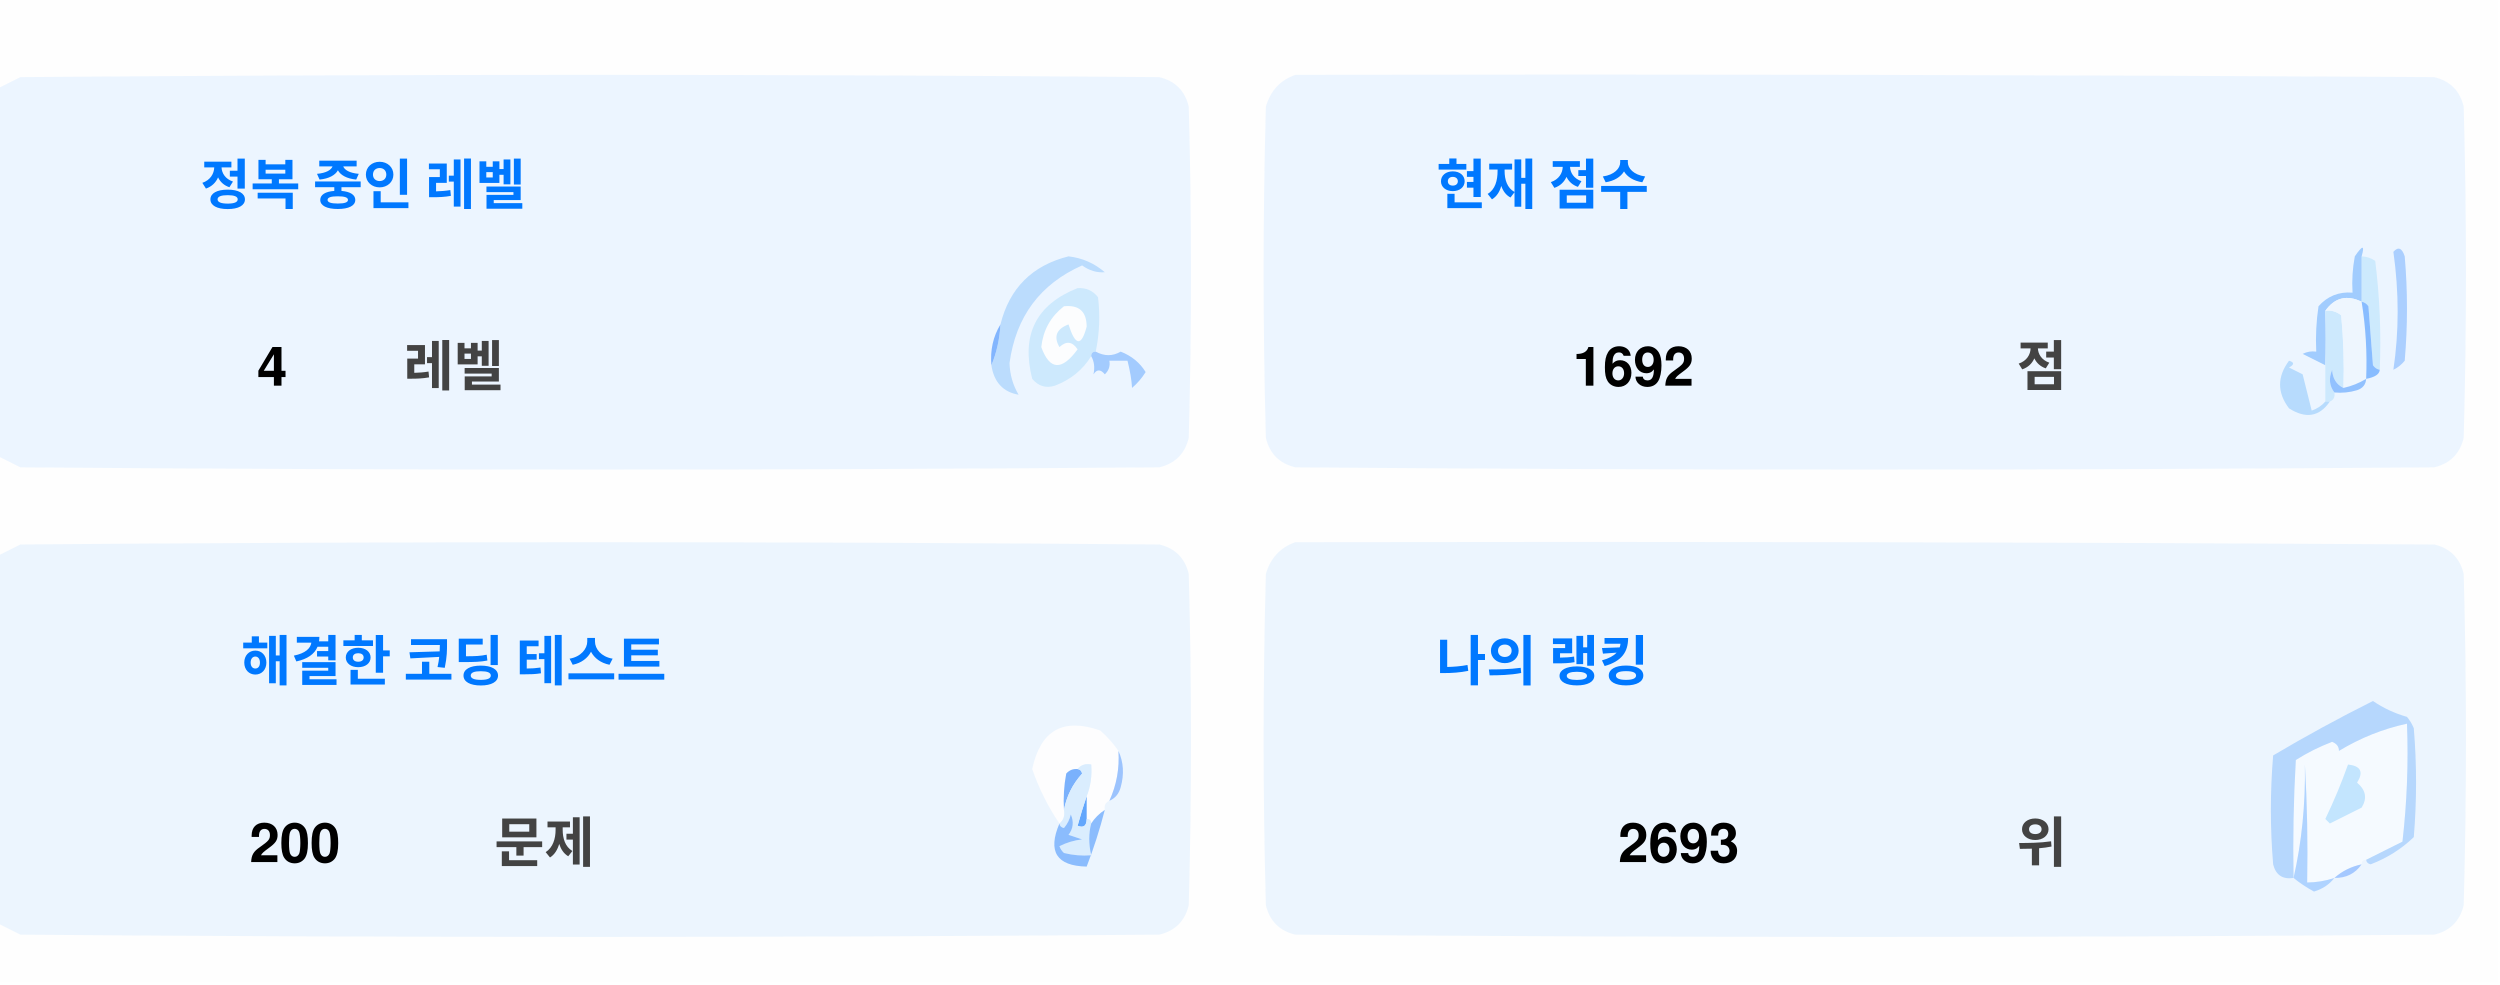
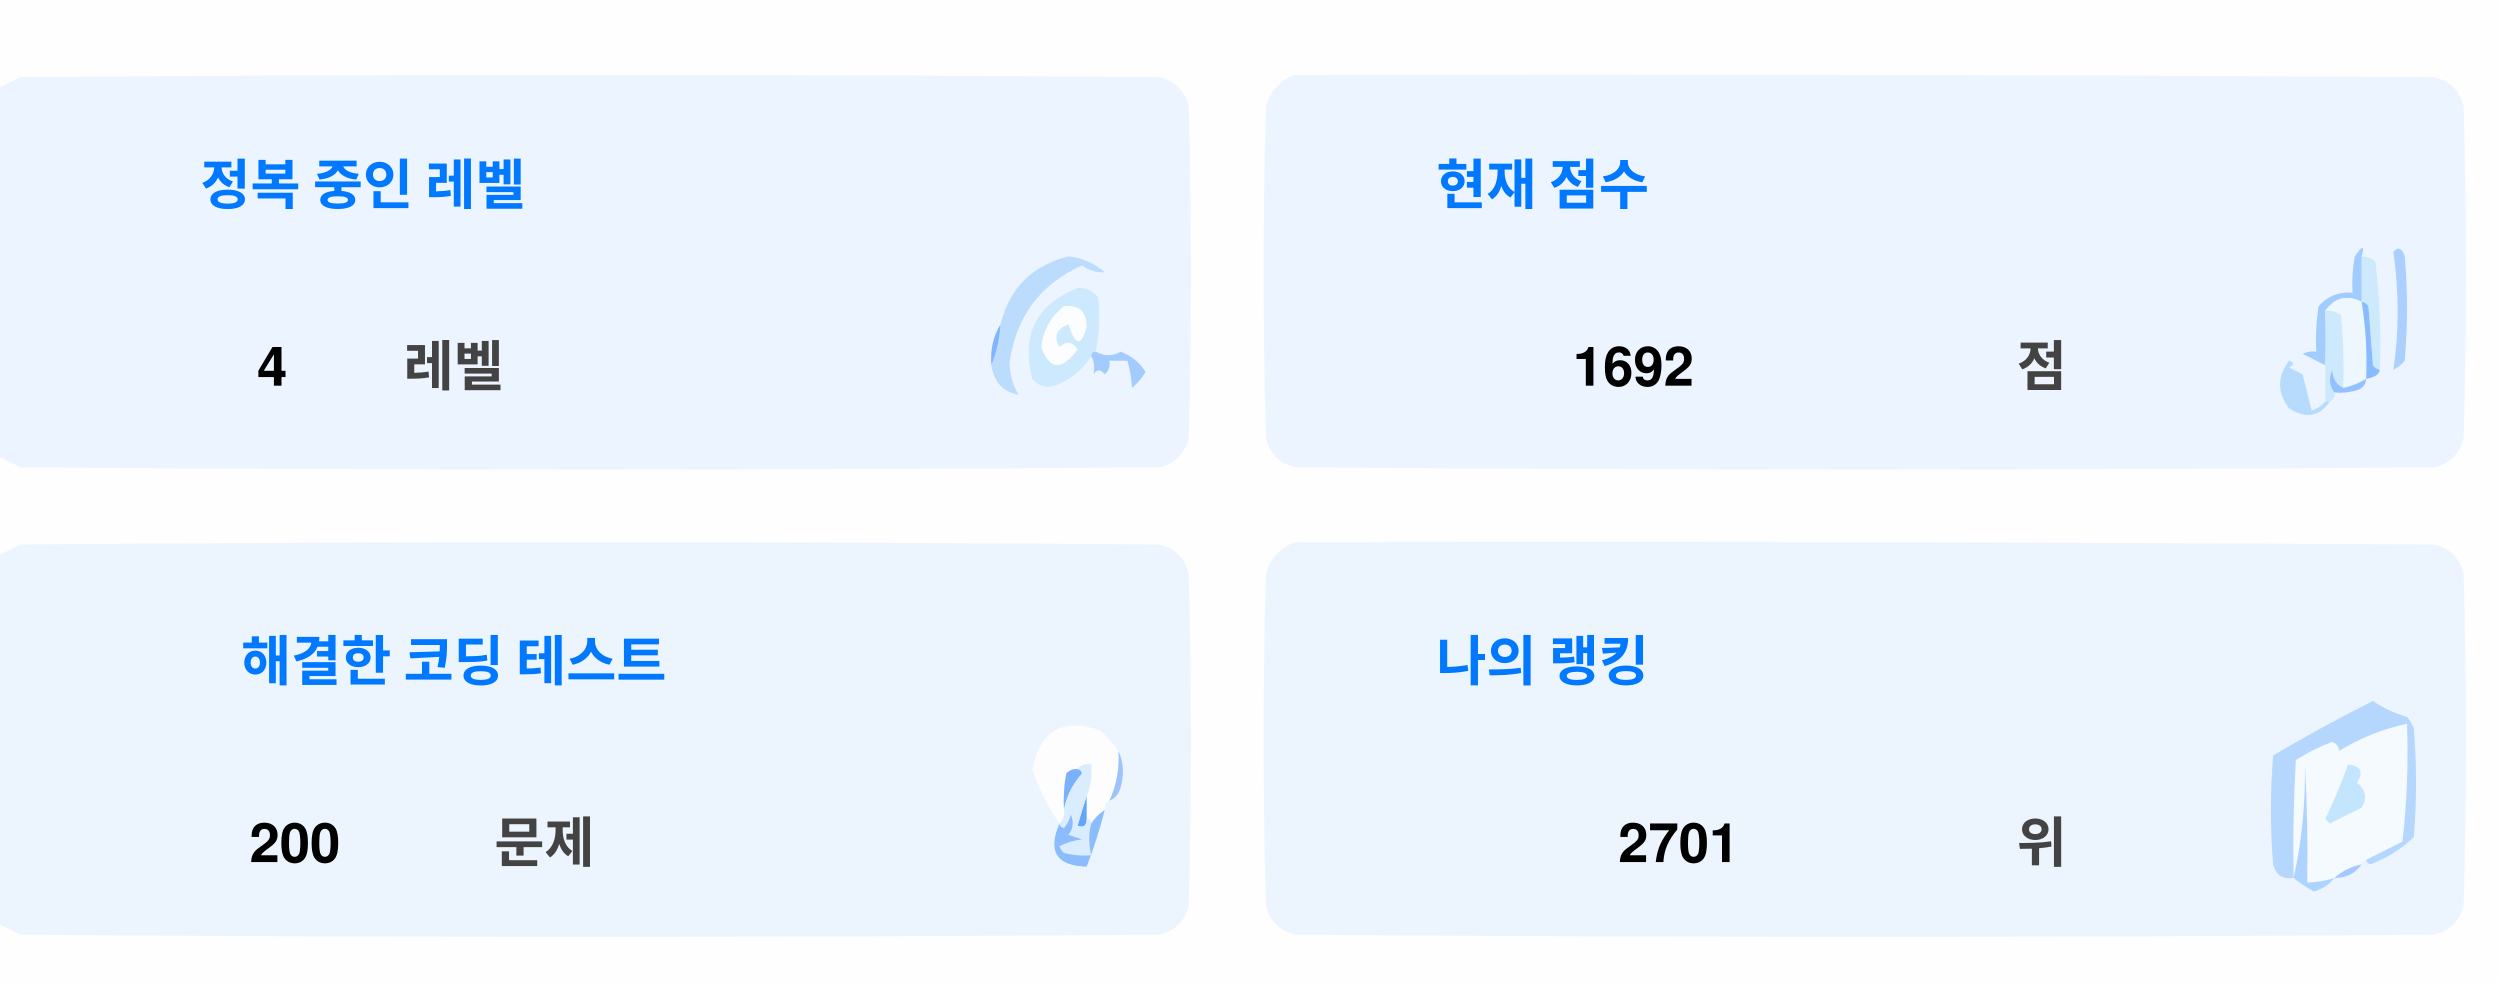
<svg xmlns="http://www.w3.org/2000/svg" version="1.1" width="551px" height="217px" style="shape-rendering:geometricPrecision; text-rendering:geometricPrecision; image-rendering:optimizeQuality; fill-rule:evenodd; clip-rule:evenodd">
  <style>.title {fill: #434343;font-size: 1rem;line-height: 1.5rem;font-weight: bold;font-family: -apple-system, BlinkMacSystemFont, Segoe UI, Helvetica, Arial, sans-serif, Apple Color Emoji, Segoe UI Emoji;}.desc {fill: #434343;font-size: 2.5rem;font-weight: bold;line-height: 1.5rem;font-family: -apple-system, BlinkMacSystemFont, Segoe UI, Helvetica, Arial, sans-serif, Apple Color Emoji, Segoe UI Emoji;}.desc-2 {fill: #434343;font-size: 1rem;font-weight: bold;line-height: 1.5rem;font-family: -apple-system, BlinkMacSystemFont, Segoe UI, Helvetica, Arial, sans-serif, Apple Color Emoji, Segoe UI Emoji;}.text, .desc {animation: twinkling 4s ease-in-out infinite;}@keyframes twinkling {40% { opacity: 1; }50% { opacity: 0.5; }60% { opacity: 1; }70% { opacity: 0.5; }80% { opacity: 1; }}</style>
  <g>
    <path style="opacity:1" fill="#fefefe" d="M -0.5,-0.5 C 183.167,-0.5 366.833,-0.5 550.5,-0.5C 550.5,71.833 550.5,144.167 550.5,216.5C 366.833,216.5 183.167,216.5 -0.5,216.5C -0.5,212.167 -0.5,207.833 -0.5,203.5C 1.14,204.32 2.807,205.153 4.5,206C 88.167,206.667 171.833,206.667 255.5,206C 259,205.167 261.167,203 262,199.5C 262.667,175.167 262.667,150.833 262,126.5C 261.167,123 259,120.833 255.5,120C 171.833,119.333 88.167,119.333 4.5,120C 2.807,120.847 1.14,121.68 -0.5,122.5C -0.5,115.167 -0.5,107.833 -0.5,100.5C 1.14,101.32 2.807,102.153 4.5,103C 88.167,103.667 171.833,103.667 255.5,103C 259,102.167 261.167,100 262,96.5C 262.667,72.167 262.667,47.833 262,23.5C 261.167,20 259,17.833 255.5,17C 171.833,16.333 88.167,16.333 4.5,17C 2.807,17.847 1.14,18.68 -0.5,19.5C -0.5,12.833 -0.5,6.167 -0.5,-0.5 Z" />
  </g>
  <g>
    <path style="opacity:1" fill="#ecf5ff" d="M -0.5,100.5 C -0.5,73.5 -0.5,46.5 -0.5,19.5C 1.14,18.68 2.807,17.847 4.5,17C 88.167,16.333 171.833,16.333 255.5,17C 259,17.833 261.167,20 262,23.5C 262.667,47.833 262.667,72.167 262,96.5C 261.167,100 259,102.167 255.5,103C 171.833,103.667 88.167,103.667 4.5,103C 2.807,102.153 1.14,101.32 -0.5,100.5 Z" />
  </g>
  <g>
    <path style="opacity:1" fill="#ecf5ff" d="M 285.5,16.5 C 369.167,16.333 452.834,16.5 536.5,17C 540,17.833 542.167,20 543,23.5C 543.667,47.833 543.667,72.167 543,96.5C 542.167,100 540,102.167 536.5,103C 452.833,103.667 369.167,103.667 285.5,103C 282,102.167 279.833,100 279,96.5C 278.333,72.167 278.333,47.833 279,23.5C 280.018,19.985 282.185,17.652 285.5,16.5 Z" />
  </g>
  <g>
    <path style="opacity:1" fill="#cdeafd" d="M 520.5,56.5 C 521.583,56.539 522.583,56.873 523.5,57.5C 524.498,65.472 524.831,73.472 524.5,81.5C 523.883,81.389 523.383,81.056 523,80.5C 522.667,76.167 522.333,71.833 522,67.5C 521.617,66.944 521.117,66.611 520.5,66.5C 520.5,63.167 520.5,59.833 520.5,56.5 Z" />
  </g>
  <g>
    <path style="opacity:1" fill="#abcfff" d="M 527.5,55.5 C 528.566,54.308 529.399,54.641 530,56.5C 530.667,64.167 530.667,71.833 530,79.5C 529.311,80.357 528.478,81.023 527.5,81.5C 528.758,73.08 528.758,64.414 527.5,55.5 Z" />
  </g>
  <g>
    <path style="opacity:1" fill="#bbdcfd" d="M 218.5,80.5 C 219.657,77.727 220.324,74.727 220.5,71.5C 222.49,63.51 227.49,58.51 235.5,56.5C 238.528,56.847 241.194,58.014 243.5,60C 241.744,60.141 240.078,59.641 238.5,58.5C 229.247,62.607 223.914,69.773 222.5,80C 222.565,82.526 223.232,84.859 224.5,87C 221.07,86.397 219.07,84.231 218.5,80.5 Z" />
  </g>
  <g>
    <path style="opacity:1" fill="#cde9fd" d="M 241.5,77.5 C 240.833,77.5 240.5,77.833 240.5,78.5C 238.628,81.529 235.961,83.695 232.5,85C 230.536,85.624 228.869,85.124 227.5,83.5C 225.021,73.791 228.354,67.124 237.5,63.5C 239.374,63.39 240.874,64.056 242,65.5C 242.497,69.524 242.331,73.524 241.5,77.5 Z" />
  </g>
  <g>
    <path style="opacity:1" fill="#fcfdfe" d="M 234.5,67.5 C 237.826,67.162 239.493,68.662 239.5,72C 238.334,76.434 237,76.267 235.5,71.5C 232.832,72.515 232.166,74.182 233.5,76.5C 235.017,75.089 236.351,75.256 237.5,77C 234.006,81.771 231.34,81.605 229.5,76.5C 229.904,72.771 231.571,69.771 234.5,67.5 Z" />
  </g>
  <g>
    <path style="opacity:1" fill="#a1ccfe" d="M 520.5,56.5 C 520.5,59.833 520.5,63.167 520.5,66.5C 517.238,64.922 514.572,65.589 512.5,68.5C 512.617,72.81 512.617,76.81 512.5,80.5C 510.86,79.68 509.193,78.847 507.5,78C 508.448,77.517 509.448,77.35 510.5,77.5C 510.335,74.15 510.502,70.817 511,67.5C 512.995,65.253 515.495,64.253 518.5,64.5C 518.336,61.813 518.503,59.146 519,56.5C 520.731,53.969 521.231,53.969 520.5,56.5 Z" />
  </g>
  <g>
    <path style="opacity:1" fill="#cde9fd" d="M 512.5,68.5 C 513.822,68.33 514.989,68.663 516,69.5C 516.499,74.823 516.666,80.156 516.5,85.5C 514.955,84.77 514.122,83.437 514,81.5C 513.22,83.387 513.387,85.054 514.5,86.5C 514.672,87.492 514.338,88.158 513.5,88.5C 513.167,88.5 512.833,88.5 512.5,88.5C 512.5,85.833 512.5,83.167 512.5,80.5C 512.617,76.81 512.617,72.81 512.5,68.5 Z" />
  </g>
  <g>
    <path style="opacity:1" fill="#eef6fe" d="M 520.5,66.5 C 521.407,72.106 521.74,77.773 521.5,83.5C 519.95,84.441 518.284,85.108 516.5,85.5C 516.666,80.156 516.499,74.823 516,69.5C 514.989,68.663 513.822,68.33 512.5,68.5C 514.572,65.589 517.238,64.922 520.5,66.5 Z" />
  </g>
  <g>
    <path style="opacity:1" fill="#88bcff" d="M 520.5,66.5 C 521.117,66.611 521.617,66.944 522,67.5C 522.333,71.833 522.667,76.167 523,80.5C 523.383,81.056 523.883,81.389 524.5,81.5C 524.445,82.469 523.445,83.136 521.5,83.5C 521.74,77.773 521.407,72.106 520.5,66.5 Z" />
  </g>
  <g>
    <path style="opacity:1" fill="#82b5fe" d="M 220.5,71.5 C 220.324,74.727 219.657,77.727 218.5,80.5C 218.215,77.171 218.882,74.171 220.5,71.5 Z" />
  </g>
  <g>
    <path style="opacity:1" fill="#a3cbfe" d="M 240.5,78.5 C 240.5,77.833 240.833,77.5 241.5,77.5C 243.391,78.536 245.224,78.536 247,77.5C 249.391,78.429 251.225,79.929 252.5,82C 251.681,83.319 250.681,84.486 249.5,85.5C 249.409,83.777 249.075,81.777 248.5,79.5C 247.167,79.5 245.833,79.5 244.5,79.5C 244.719,80.675 244.386,81.675 243.5,82.5C 242.575,81.359 241.741,81.359 241,82.5C 241.331,80.981 241.164,79.648 240.5,78.5 Z" />
  </g>
  <g>
    <path style="opacity:1" fill="#b7dbfd" d="M 512.5,88.5 C 512.833,88.5 513.167,88.5 513.5,88.5C 511.199,91.857 508.199,92.357 504.5,90C 501.872,86.535 501.872,83.035 504.5,79.5C 505.696,79.846 505.696,80.346 504.5,81C 505.5,81.5 506.5,82 507.5,82.5C 508.167,85.167 508.833,87.833 509.5,90.5C 510.739,90.058 511.739,89.391 512.5,88.5 Z" />
  </g>
  <g>
    <path style="opacity:1" fill="#92c1fe" d="M 516.5,85.5 C 518.284,85.108 519.95,84.441 521.5,83.5C 521.423,84.75 520.756,85.583 519.5,86C 517.866,86.493 516.199,86.66 514.5,86.5C 513.387,85.054 513.22,83.387 514,81.5C 514.122,83.437 514.955,84.77 516.5,85.5 Z" />
  </g>
  <g>
    <path style="opacity:1" fill="#ecf5fe" d="M -0.5,203.5 C -0.5,176.5 -0.5,149.5 -0.5,122.5C 1.14,121.68 2.807,120.847 4.5,120C 88.167,119.333 171.833,119.333 255.5,120C 259,120.833 261.167,123 262,126.5C 262.667,150.833 262.667,175.167 262,199.5C 261.167,203 259,205.167 255.5,206C 171.833,206.667 88.167,206.667 4.5,206C 2.807,205.153 1.14,204.32 -0.5,203.5 Z" />
  </g>
  <g>
    <path style="opacity:1" fill="#ecf5fe" d="M 285.5,119.5 C 369.167,119.333 452.834,119.5 536.5,120C 540,120.833 542.167,123 543,126.5C 543.667,150.833 543.667,175.167 543,199.5C 542.167,203 540,205.167 536.5,206C 452.833,206.667 369.167,206.667 285.5,206C 282,205.167 279.833,203 279,199.5C 278.333,175.167 278.333,150.833 279,126.5C 280.018,122.985 282.185,120.652 285.5,119.5 Z" />
  </g>
  <g>
    <path style="opacity:1" fill="#fdfdfe" d="M 246.5,165.5 C 246.758,169.367 246.092,173.034 244.5,176.5C 243.662,176.842 243.328,177.508 243.5,178.5C 242.272,179.306 241.272,180.306 240.5,181.5C 240.5,180.833 240.167,180.5 239.5,180.5C 239.5,178.833 239.5,177.167 239.5,175.5C 240.369,173.283 240.702,170.95 240.5,168.5C 239.209,168.263 238.209,168.596 237.5,169.5C 236.504,169.414 235.671,169.748 235,170.5C 234.503,173.146 234.336,175.813 234.5,178.5C 234.737,179.791 234.404,180.791 233.5,181.5C 230.986,177.806 228.986,173.806 227.5,169.5C 229.309,160.957 234.309,158.124 242.5,161C 244.07,162.397 245.404,163.897 246.5,165.5 Z" />
  </g>
  <g>
    <path style="opacity:1" fill="#f5faff" d="M 521.5,189.5 C 520.833,189.5 520.5,189.833 520.5,190.5C 518.181,190.992 516.181,191.992 514.5,193.5C 512.565,194.15 510.565,194.483 508.5,194.5C 508.666,185.827 508.5,177.16 508,168.5C 508.141,177.227 507.308,185.56 505.5,193.5C 505.334,184.827 505.5,176.16 506,167.5C 508.527,165.903 511.194,164.57 514,163.5C 515.011,163.892 515.511,164.559 515.5,165.5C 520.21,162.641 525.21,160.641 530.5,159.5C 530.831,168.192 530.498,176.859 529.5,185.5C 526.807,186.847 524.14,188.18 521.5,189.5 Z" />
  </g>
  <g>
    <path style="opacity:1" fill="#b6d7fd" d="M 521.5,189.5 C 524.14,188.18 526.807,186.847 529.5,185.5C 530.498,176.859 530.831,168.192 530.5,159.5C 525.21,160.641 520.21,162.641 515.5,165.5C 515.511,164.559 515.011,163.892 514,163.5C 511.194,164.57 508.527,165.903 506,167.5C 505.5,176.16 505.334,184.827 505.5,193.5C 503.089,193.863 501.589,192.863 501,190.5C 500.333,182.5 500.333,174.5 501,166.5C 508.173,162.246 515.507,158.246 523,154.5C 525.304,156.068 527.804,157.235 530.5,158C 531.126,158.75 531.626,159.584 532,160.5C 532.667,168.5 532.667,176.5 532,184.5C 529.292,187.111 526.125,189.111 522.5,190.5C 521.893,190.376 521.56,190.043 521.5,189.5 Z" />
  </g>
  <g>
    <path style="opacity:1" fill="#c3e5fe" d="M 517.5,168.5 C 520.317,168.801 520.984,170.134 519.5,172.5C 521.439,174.122 521.772,175.956 520.5,178C 518.167,179.167 515.833,180.333 513.5,181.5C 513.167,181.167 512.833,180.833 512.5,180.5C 514.414,176.515 516.081,172.515 517.5,168.5 Z" />
  </g>
  <g>
    <path style="opacity:1" fill="#7ab1fc" d="M 237.5,169.5 C 238.043,169.56 238.376,169.893 238.5,170.5C 236.395,172.836 235.062,175.503 234.5,178.5C 234.336,175.813 234.503,173.146 235,170.5C 235.671,169.748 236.504,169.414 237.5,169.5 Z" />
  </g>
  <g>
    <path style="opacity:1" fill="#afd3ff" d="M 514.5,193.5 C 513.378,194.947 511.878,195.947 510,196.5C 508.348,195.601 506.848,194.601 505.5,193.5C 507.308,185.56 508.141,177.227 508,168.5C 508.5,177.16 508.666,185.827 508.5,194.5C 510.565,194.483 512.565,194.15 514.5,193.5 Z" />
  </g>
  <g>
    <path style="opacity:1" fill="#9cc3fd" d="M 246.5,165.5 C 247.634,167.966 247.801,170.633 247,173.5C 246.623,174.942 245.79,175.942 244.5,176.5C 246.092,173.034 246.758,169.367 246.5,165.5 Z" />
  </g>
  <g>
    <path style="opacity:1" fill="#62a6fc" d="M 239.5,175.5 C 239.5,177.167 239.5,178.833 239.5,180.5C 239.483,182.028 238.816,182.528 237.5,182C 238.117,179.723 238.784,177.556 239.5,175.5 Z" />
  </g>
  <g>
    <path style="opacity:1" fill="#daedfe" d="M 237.5,169.5 C 238.209,168.596 239.209,168.263 240.5,168.5C 240.702,170.95 240.369,173.283 239.5,175.5C 238.784,177.556 238.117,179.723 237.5,182C 238.816,182.528 239.483,182.028 239.5,180.5C 240.167,180.5 240.5,180.833 240.5,181.5C 239.918,183.669 239.918,186.002 240.5,188.5C 238.473,188.662 236.473,188.495 234.5,188C 234.043,187.586 233.709,187.086 233.5,186.5C 235.078,185.702 236.744,185.202 238.5,185C 237.5,184.667 236.5,184.333 235.5,184C 236.554,182.612 236.72,181.112 236,179.5C 235.751,180.624 235.251,181.624 234.5,182.5C 233.893,182.376 233.56,182.043 233.5,181.5C 234.404,180.791 234.737,179.791 234.5,178.5C 235.062,175.503 236.395,172.836 238.5,170.5C 238.376,169.893 238.043,169.56 237.5,169.5 Z" />
  </g>
  <g>
    <path style="opacity:1" fill="#8bbcfd" d="M 243.5,178.5 C 242.395,182.803 241.062,186.969 239.5,191C 232.857,190.847 230.857,187.68 233.5,181.5C 233.56,182.043 233.893,182.376 234.5,182.5C 235.251,181.624 235.751,180.624 236,179.5C 236.72,181.112 236.554,182.612 235.5,184C 236.5,184.333 237.5,184.667 238.5,185C 236.744,185.202 235.078,185.702 233.5,186.5C 233.709,187.086 234.043,187.586 234.5,188C 236.473,188.495 238.473,188.662 240.5,188.5C 239.918,186.002 239.918,183.669 240.5,181.5C 241.272,180.306 242.272,179.306 243.5,178.5 Z" />
  </g>
  <g>
    <path style="opacity:1" fill="#a4c8ff" d="M 520.5,190.5 C 519.089,192.539 517.089,193.539 514.5,193.5C 516.181,191.992 518.181,190.992 520.5,190.5 Z" />
  </g>
  <text text-anchor="middle" x="80" y="45" class="title" style="fill:#0078ff;" stroke="#none" stroke-width="1">정복 중인 레벨</text>
  <text text-anchor="middle" x="60" y="85" class="desc" style="fill:#000000;" stroke="#none" stroke-width="1">4</text>
  <text text-anchor="middle" x="100" y="85" class="desc-2" style="fill:#434343;" stroke="#none" stroke-width="1">레벨</text>
  <text text-anchor="middle" x="340" y="45" class="title" style="fill:#0078ff;" stroke="#none" stroke-width="1">현재 점수</text>
  <text text-anchor="middle" x="360" y="85" class="desc" style="fill:#000000;" stroke="#none" stroke-width="1">1692</text>
  <text text-anchor="middle" x="450" y="85" class="desc-2" style="fill:#434343;" stroke="#none" stroke-width="1">점</text>
  <text text-anchor="middle" x="100" y="150" class="title" style="fill:#0078ff;" stroke="#none" stroke-width="1">해결한 코딩 테스트</text>
  <text text-anchor="middle" x="65" y="190" class="desc" style="fill:#000000;" stroke="#none" stroke-width="1">200</text>
  <text text-anchor="middle" x="120" y="190" class="desc-2" style="fill:#434343;" stroke="#none" stroke-width="1">문제</text>
  <text text-anchor="middle" x="340" y="150" class="title" style="fill:#0078ff;" stroke="#none" stroke-width="1">나의 랭킹</text>
-   <text text-anchor="middle" x="370" y="190" class="desc" style="fill:#000000;" stroke="#none" stroke-width="1">2693</text>
+   <text text-anchor="middle" x="370" y="190" class="desc" style="fill:#000000;" stroke="#none" stroke-width="1">2701</text>
  <text text-anchor="middle" x="450" y="190" class="desc-2" style="fill:#434343;" stroke="#none" stroke-width="1">위</text>
</svg>
